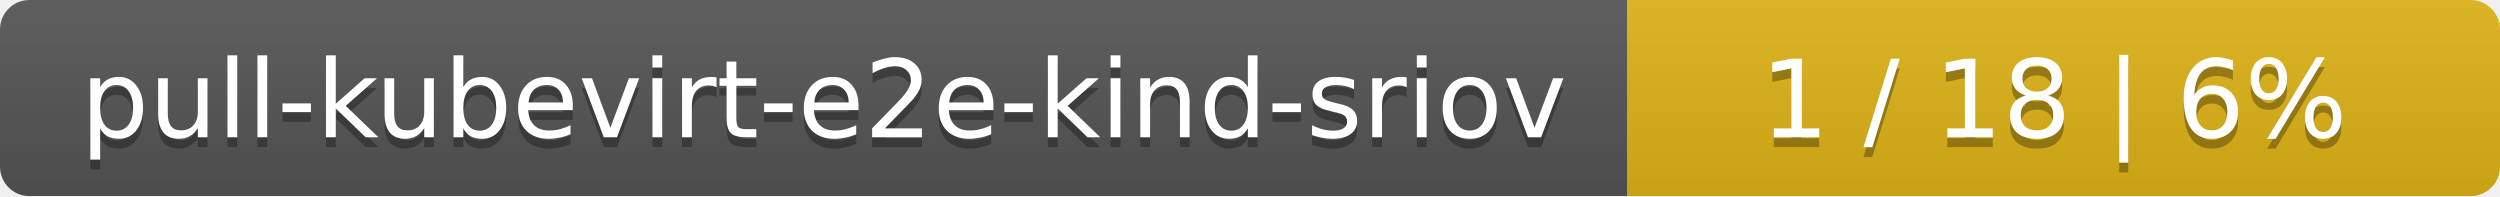
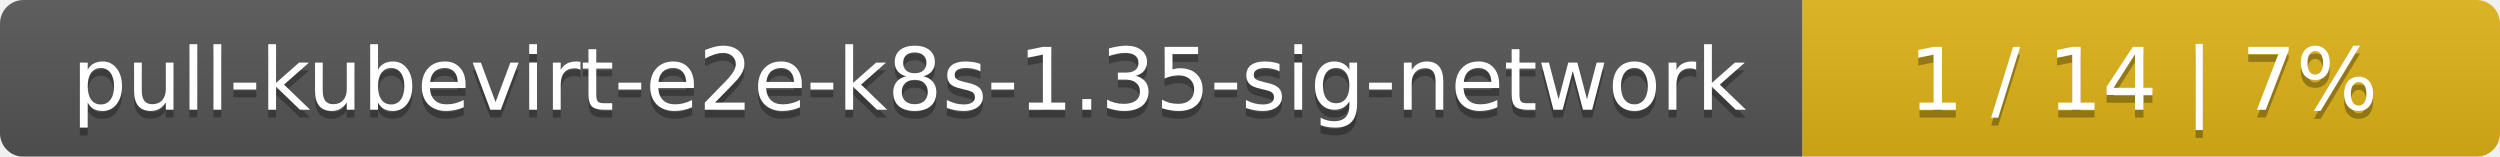
- <svg xmlns="http://www.w3.org/2000/svg" width="255" height="20">
+ <svg xmlns="http://www.w3.org/2000/svg" width="319" height="20">
  <linearGradient id="smooth" x2="0" y2="100%">
    <stop offset="0" stop-color="#bbb" stop-opacity=".1" />
    <stop offset="1" stop-opacity=".1" />
  </linearGradient>
  <mask id="round">
-     <rect width="255" height="20" rx="3" fill="#fff" />
+     <rect width="319" height="20" rx="3" fill="#fff" />
  </mask>
  <g mask="url(#round)">
-     <rect width="166" height="20" fill="#555" />
-     <rect x="166" width="89" height="20" fill="#dfb317" />
-     <rect width="255" height="20" fill="url(#smooth)" />
+     <rect width="230" height="20" fill="#555" />
+     <rect x="230" width="89" height="20" fill="#dfb317" />
+     <rect width="319" height="20" fill="url(#smooth)" />
  </g>
  <g fill="#fff" text-anchor="middle" font-family="DejaVu Sans,Verdana,Geneva,sans-serif" font-size="11">
-     <text x="84" y="15" fill="#010101" fill-opacity=".3">pull-kubevirt-e2e-kind-sriov</text>
-     <text x="84" y="14">pull-kubevirt-e2e-kind-sriov</text>
-     <text x="209.5" y="15" fill="#010101" fill-opacity=".3">1 / 18    |    6%</text>
-     <text x="209.5" y="14">1 / 18    |    6%</text>
+     <text x="116" y="15" fill="#010101" fill-opacity=".3">pull-kubevirt-e2e-k8s-1.35-sig-network</text>
+     <text x="116" y="14">pull-kubevirt-e2e-k8s-1.35-sig-network</text>
+     <text x="273.5" y="15" fill="#010101" fill-opacity=".3">1 / 14    |    7%</text>
+     <text x="273.5" y="14">1 / 14    |    7%</text>
  </g>
</svg>
